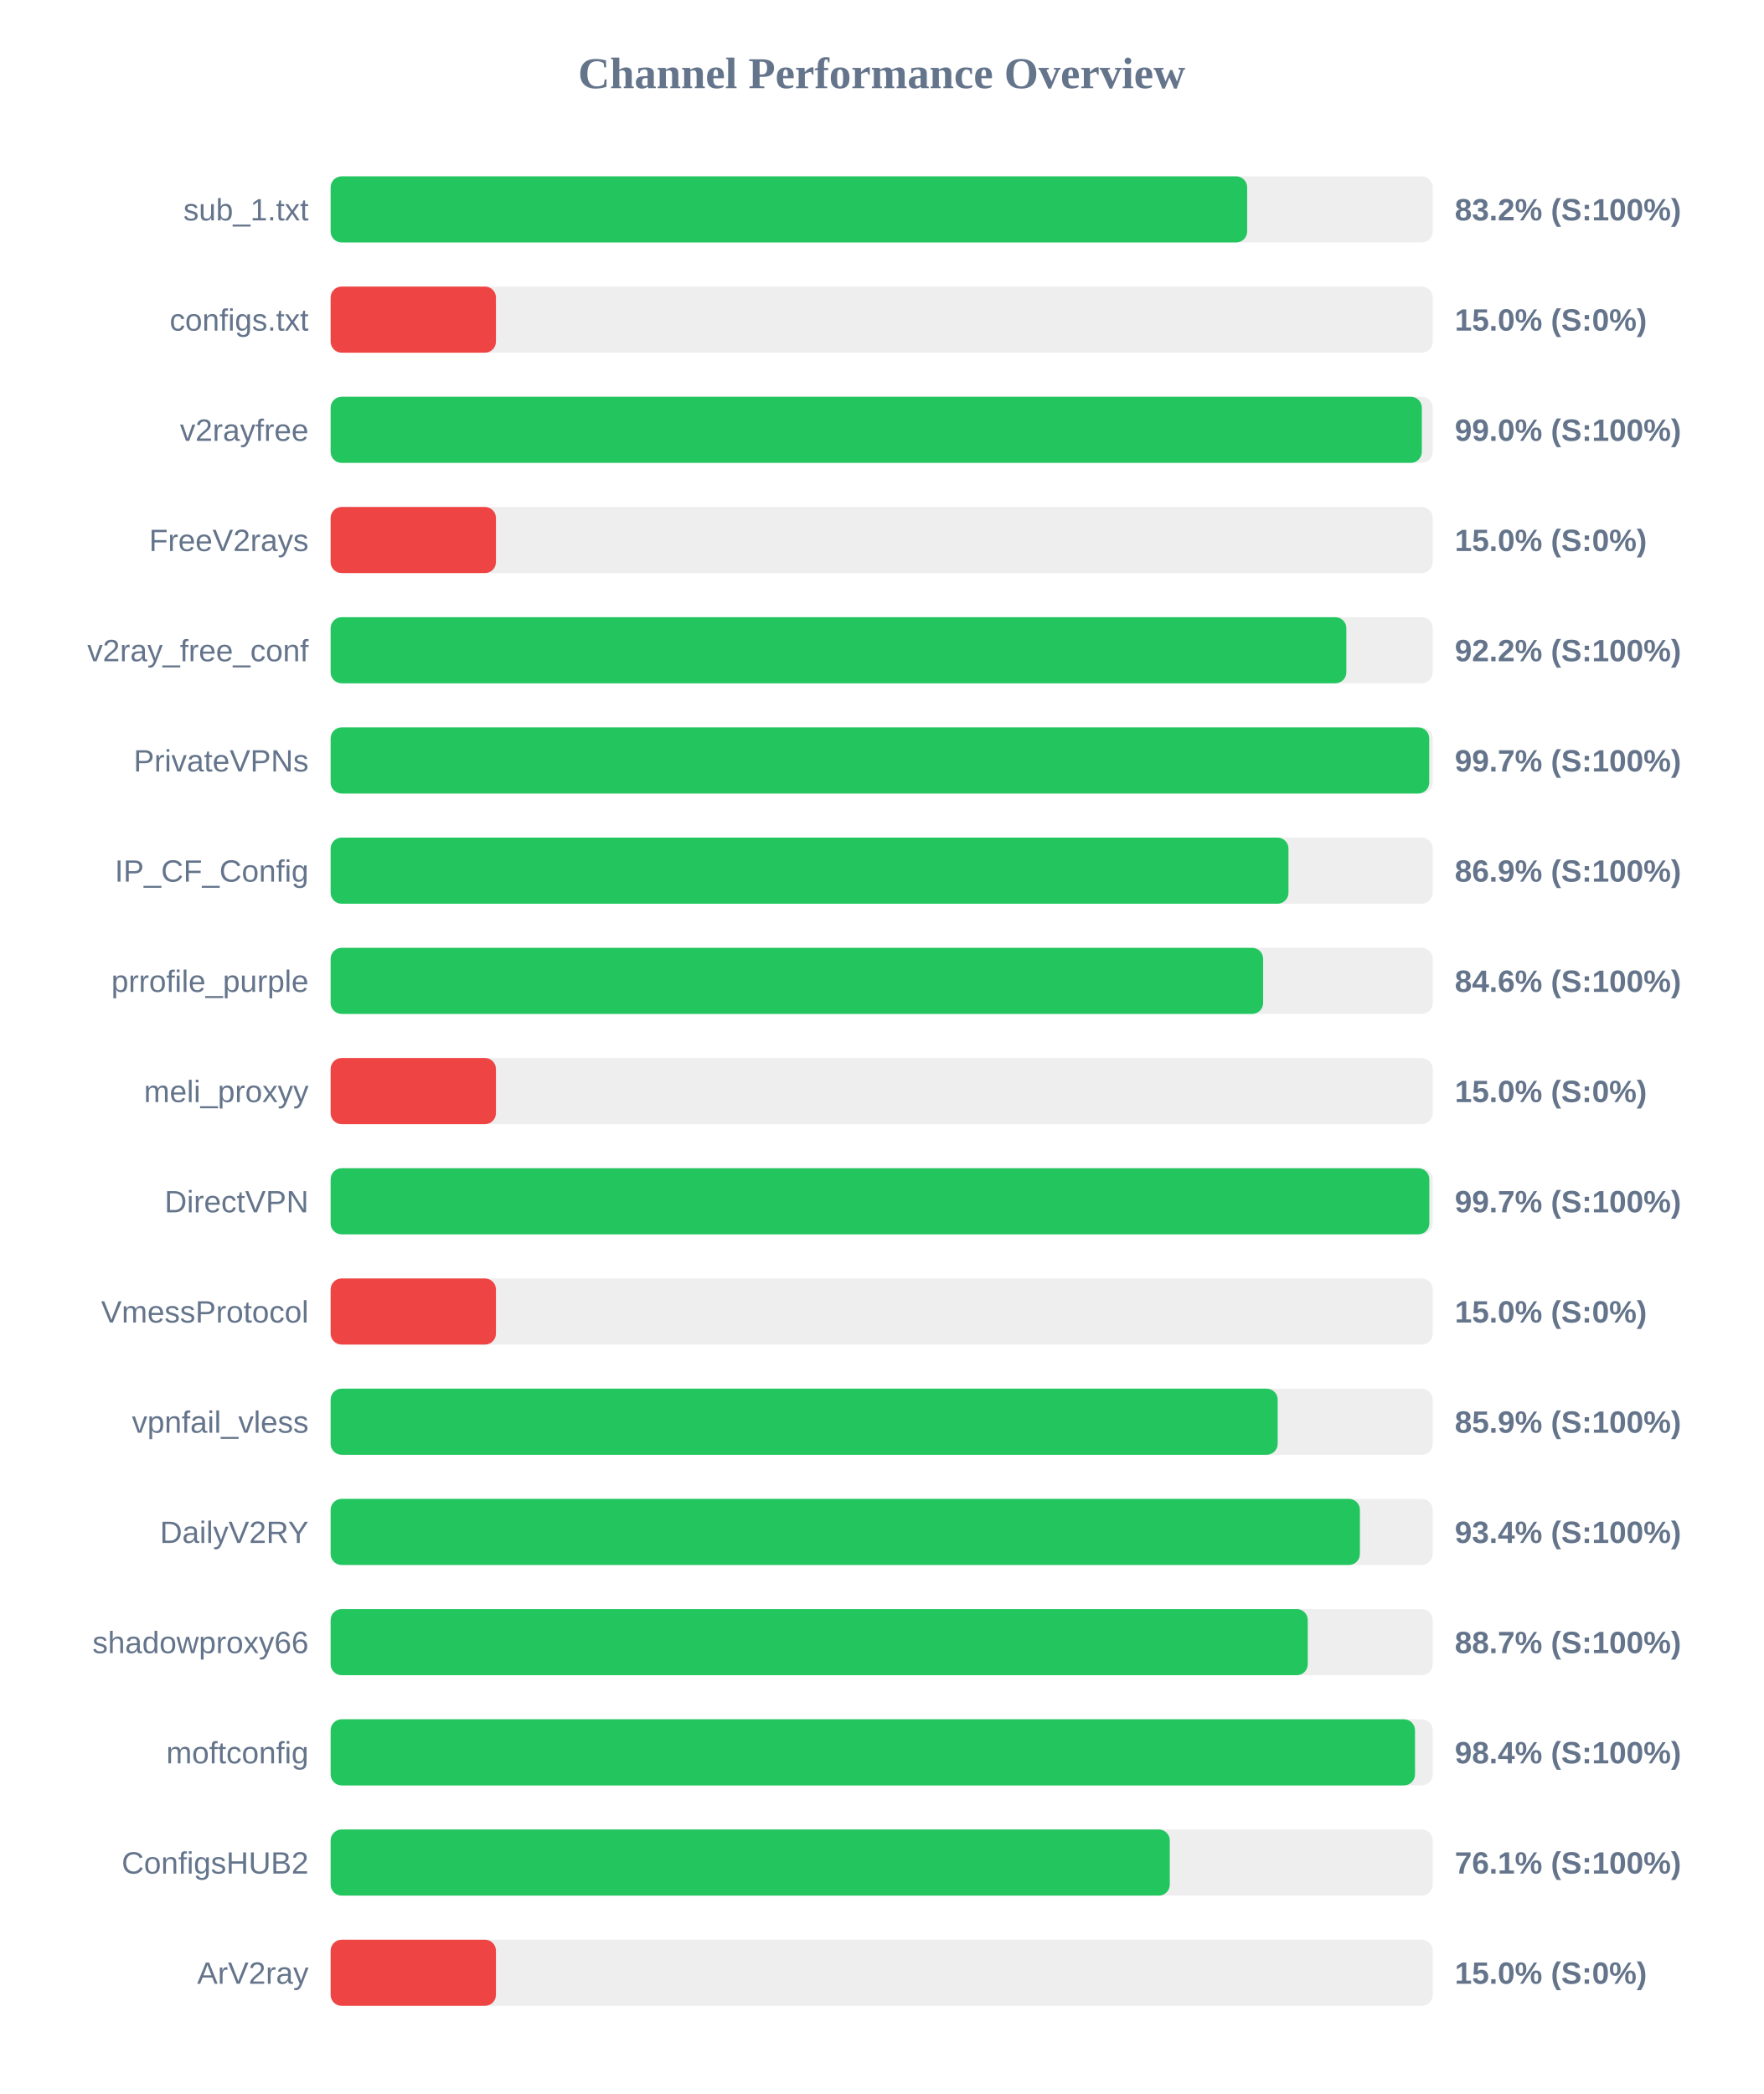
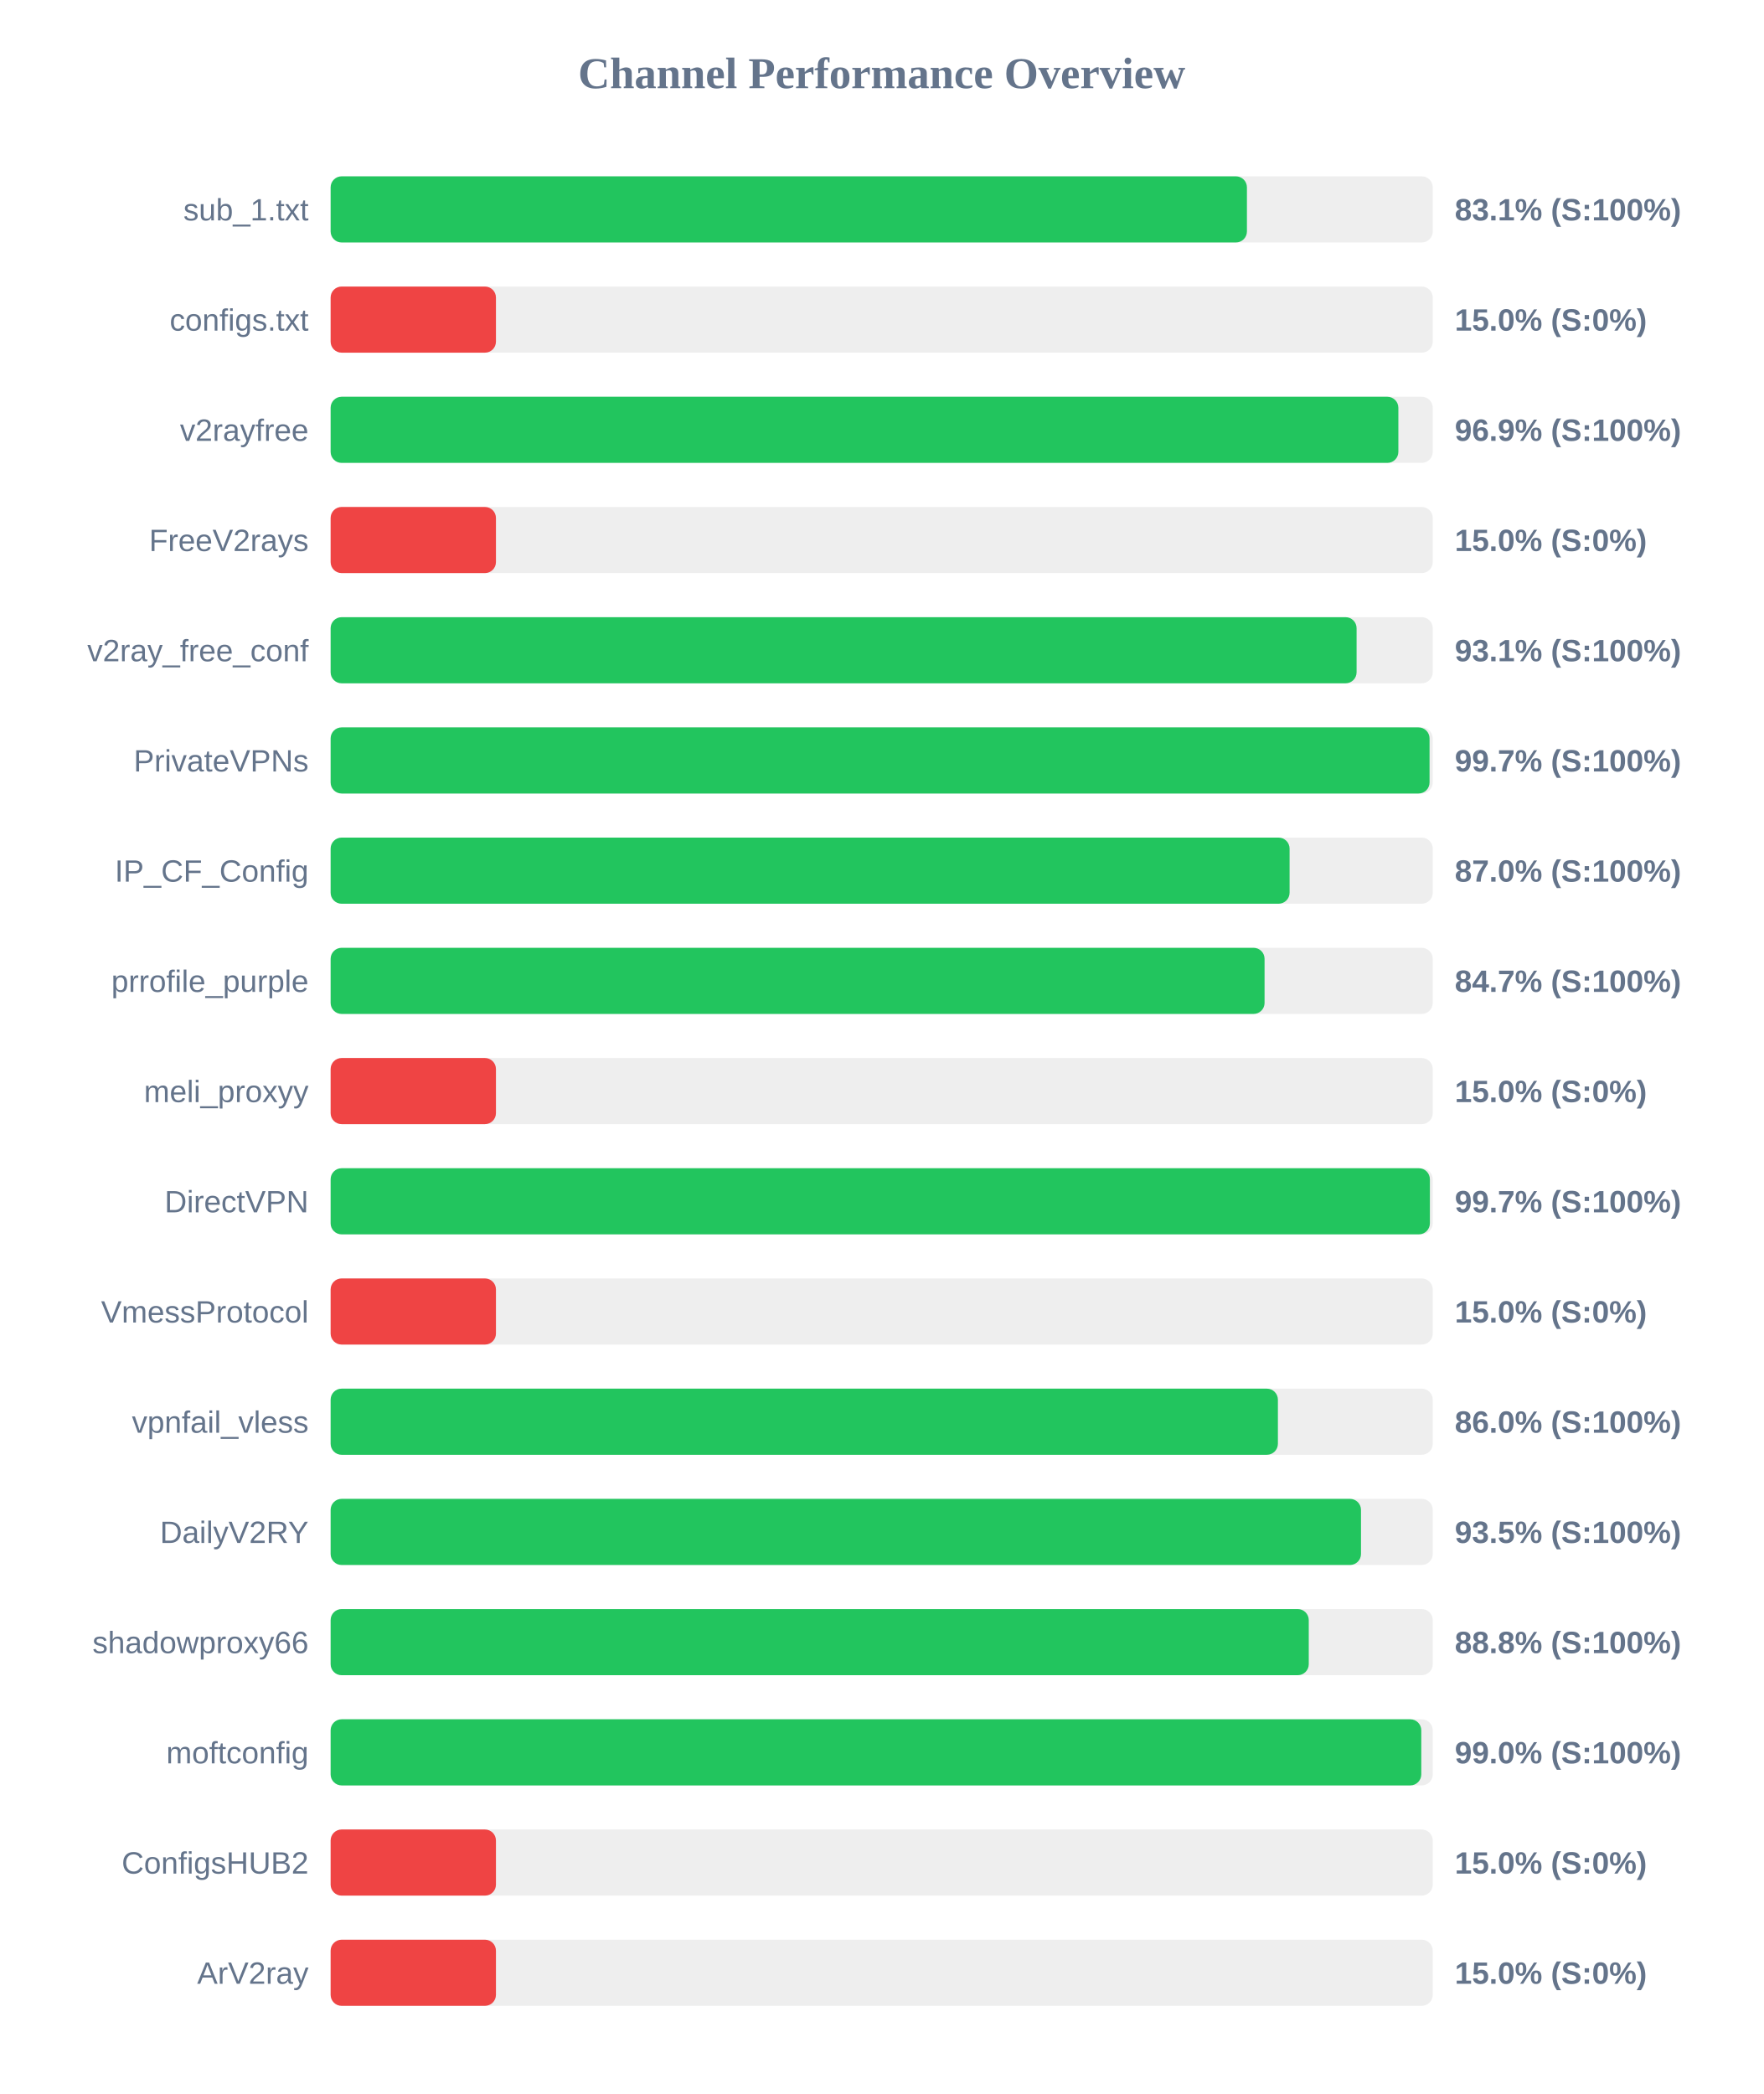
<svg xmlns="http://www.w3.org/2000/svg" width="800" height="950" version="1.1">
  <style>
        .row { font: 14px Arial; fill: #64748b; }
        .score { font: bold 14px Arial; fill: #64748b; }
    </style>
  <text x="400" y="40" text-anchor="middle" font-size="20px" font-weight="bold" fill="#64748b">Channel Performance Overview</text>
  <rect x="150" y="80" width="500" height="30" fill="#eee" rx="5" />
-   <rect x="150" y="80" width="415.8" height="30" fill="#22c55e" rx="5" />
+   <rect x="150" y="80" width="415.7" height="30" fill="#22c55e" rx="5" />
  <text x="140" y="100" text-anchor="end" class="row">sub_1.txt</text>
-   <text x="660" y="100" text-anchor="start" class="score">83.2% (S:100%)</text>
+   <text x="660" y="100" text-anchor="start" class="score">83.1% (S:100%)</text>
  <rect x="150" y="130" width="500" height="30" fill="#eee" rx="5" />
  <rect x="150" y="130" width="75.0" height="30" fill="#ef4444" rx="5" />
  <text x="140" y="150" text-anchor="end" class="row">configs.txt</text>
  <text x="660" y="150" text-anchor="start" class="score">15.0% (S:0%)</text>
  <rect x="150" y="180" width="500" height="30" fill="#eee" rx="5" />
-   <rect x="150" y="180" width="495.05" height="30" fill="#22c55e" rx="5" />
+   <rect x="150" y="180" width="484.4" height="30" fill="#22c55e" rx="5" />
  <text x="140" y="200" text-anchor="end" class="row">v2rayfree</text>
-   <text x="660" y="200" text-anchor="start" class="score">99.0% (S:100%)</text>
+   <text x="660" y="200" text-anchor="start" class="score">96.9% (S:100%)</text>
  <rect x="150" y="230" width="500" height="30" fill="#eee" rx="5" />
  <rect x="150" y="230" width="75.0" height="30" fill="#ef4444" rx="5" />
  <text x="140" y="250" text-anchor="end" class="row">FreeV2rays</text>
  <text x="660" y="250" text-anchor="start" class="score">15.0% (S:0%)</text>
  <rect x="150" y="280" width="500" height="30" fill="#eee" rx="5" />
-   <rect x="150" y="280" width="460.8" height="30" fill="#22c55e" rx="5" />
+   <rect x="150" y="280" width="465.45" height="30" fill="#22c55e" rx="5" />
  <text x="140" y="300" text-anchor="end" class="row">v2ray_free_conf</text>
-   <text x="660" y="300" text-anchor="start" class="score">92.2% (S:100%)</text>
+   <text x="660" y="300" text-anchor="start" class="score">93.1% (S:100%)</text>
  <rect x="150" y="330" width="500" height="30" fill="#eee" rx="5" />
-   <rect x="150" y="330" width="498.4" height="30" fill="#22c55e" rx="5" />
+   <rect x="150" y="330" width="498.55" height="30" fill="#22c55e" rx="5" />
  <text x="140" y="350" text-anchor="end" class="row">PrivateVPNs</text>
  <text x="660" y="350" text-anchor="start" class="score">99.7% (S:100%)</text>
  <rect x="150" y="380" width="500" height="30" fill="#eee" rx="5" />
-   <rect x="150" y="380" width="434.55" height="30" fill="#22c55e" rx="5" />
+   <rect x="150" y="380" width="435.05" height="30" fill="#22c55e" rx="5" />
  <text x="140" y="400" text-anchor="end" class="row">IP_CF_Config</text>
-   <text x="660" y="400" text-anchor="start" class="score">86.9% (S:100%)</text>
+   <text x="660" y="400" text-anchor="start" class="score">87.0% (S:100%)</text>
  <rect x="150" y="430" width="500" height="30" fill="#eee" rx="5" />
-   <rect x="150" y="430" width="423.05" height="30" fill="#22c55e" rx="5" />
+   <rect x="150" y="430" width="423.7" height="30" fill="#22c55e" rx="5" />
  <text x="140" y="450" text-anchor="end" class="row">prrofile_purple</text>
-   <text x="660" y="450" text-anchor="start" class="score">84.6% (S:100%)</text>
+   <text x="660" y="450" text-anchor="start" class="score">84.7% (S:100%)</text>
  <rect x="150" y="480" width="500" height="30" fill="#eee" rx="5" />
  <rect x="150" y="480" width="75.0" height="30" fill="#ef4444" rx="5" />
  <text x="140" y="500" text-anchor="end" class="row">meli_proxyy</text>
  <text x="660" y="500" text-anchor="start" class="score">15.0% (S:0%)</text>
  <rect x="150" y="530" width="500" height="30" fill="#eee" rx="5" />
-   <rect x="150" y="530" width="498.45" height="30" fill="#22c55e" rx="5" />
+   <rect x="150" y="530" width="498.7" height="30" fill="#22c55e" rx="5" />
  <text x="140" y="550" text-anchor="end" class="row">DirectVPN</text>
  <text x="660" y="550" text-anchor="start" class="score">99.7% (S:100%)</text>
  <rect x="150" y="580" width="500" height="30" fill="#eee" rx="5" />
  <rect x="150" y="580" width="75.0" height="30" fill="#ef4444" rx="5" />
  <text x="140" y="600" text-anchor="end" class="row">VmessProtocol</text>
  <text x="660" y="600" text-anchor="start" class="score">15.0% (S:0%)</text>
  <rect x="150" y="630" width="500" height="30" fill="#eee" rx="5" />
-   <rect x="150" y="630" width="429.65" height="30" fill="#22c55e" rx="5" />
+   <rect x="150" y="630" width="429.75" height="30" fill="#22c55e" rx="5" />
  <text x="140" y="650" text-anchor="end" class="row">vpnfail_vless</text>
-   <text x="660" y="650" text-anchor="start" class="score">85.9% (S:100%)</text>
+   <text x="660" y="650" text-anchor="start" class="score">86.0% (S:100%)</text>
  <rect x="150" y="680" width="500" height="30" fill="#eee" rx="5" />
-   <rect x="150" y="680" width="466.95" height="30" fill="#22c55e" rx="5" />
+   <rect x="150" y="680" width="467.45" height="30" fill="#22c55e" rx="5" />
  <text x="140" y="700" text-anchor="end" class="row">DailyV2RY</text>
-   <text x="660" y="700" text-anchor="start" class="score">93.4% (S:100%)</text>
+   <text x="660" y="700" text-anchor="start" class="score">93.5% (S:100%)</text>
  <rect x="150" y="730" width="500" height="30" fill="#eee" rx="5" />
-   <rect x="150" y="730" width="443.3" height="30" fill="#22c55e" rx="5" />
+   <rect x="150" y="730" width="443.75" height="30" fill="#22c55e" rx="5" />
  <text x="140" y="750" text-anchor="end" class="row">shadowproxy66</text>
-   <text x="660" y="750" text-anchor="start" class="score">88.7% (S:100%)</text>
+   <text x="660" y="750" text-anchor="start" class="score">88.8% (S:100%)</text>
  <rect x="150" y="780" width="500" height="30" fill="#eee" rx="5" />
-   <rect x="150" y="780" width="491.95" height="30" fill="#22c55e" rx="5" />
+   <rect x="150" y="780" width="494.8" height="30" fill="#22c55e" rx="5" />
  <text x="140" y="800" text-anchor="end" class="row">moftconfig</text>
-   <text x="660" y="800" text-anchor="start" class="score">98.4% (S:100%)</text>
+   <text x="660" y="800" text-anchor="start" class="score">99.0% (S:100%)</text>
  <rect x="150" y="830" width="500" height="30" fill="#eee" rx="5" />
-   <rect x="150" y="830" width="380.7" height="30" fill="#22c55e" rx="5" />
+   <rect x="150" y="830" width="75.0" height="30" fill="#ef4444" rx="5" />
  <text x="140" y="850" text-anchor="end" class="row">ConfigsHUB2</text>
-   <text x="660" y="850" text-anchor="start" class="score">76.1% (S:100%)</text>
+   <text x="660" y="850" text-anchor="start" class="score">15.0% (S:0%)</text>
  <rect x="150" y="880" width="500" height="30" fill="#eee" rx="5" />
  <rect x="150" y="880" width="75.0" height="30" fill="#ef4444" rx="5" />
  <text x="140" y="900" text-anchor="end" class="row">ArV2ray</text>
  <text x="660" y="900" text-anchor="start" class="score">15.0% (S:0%)</text>
</svg>
